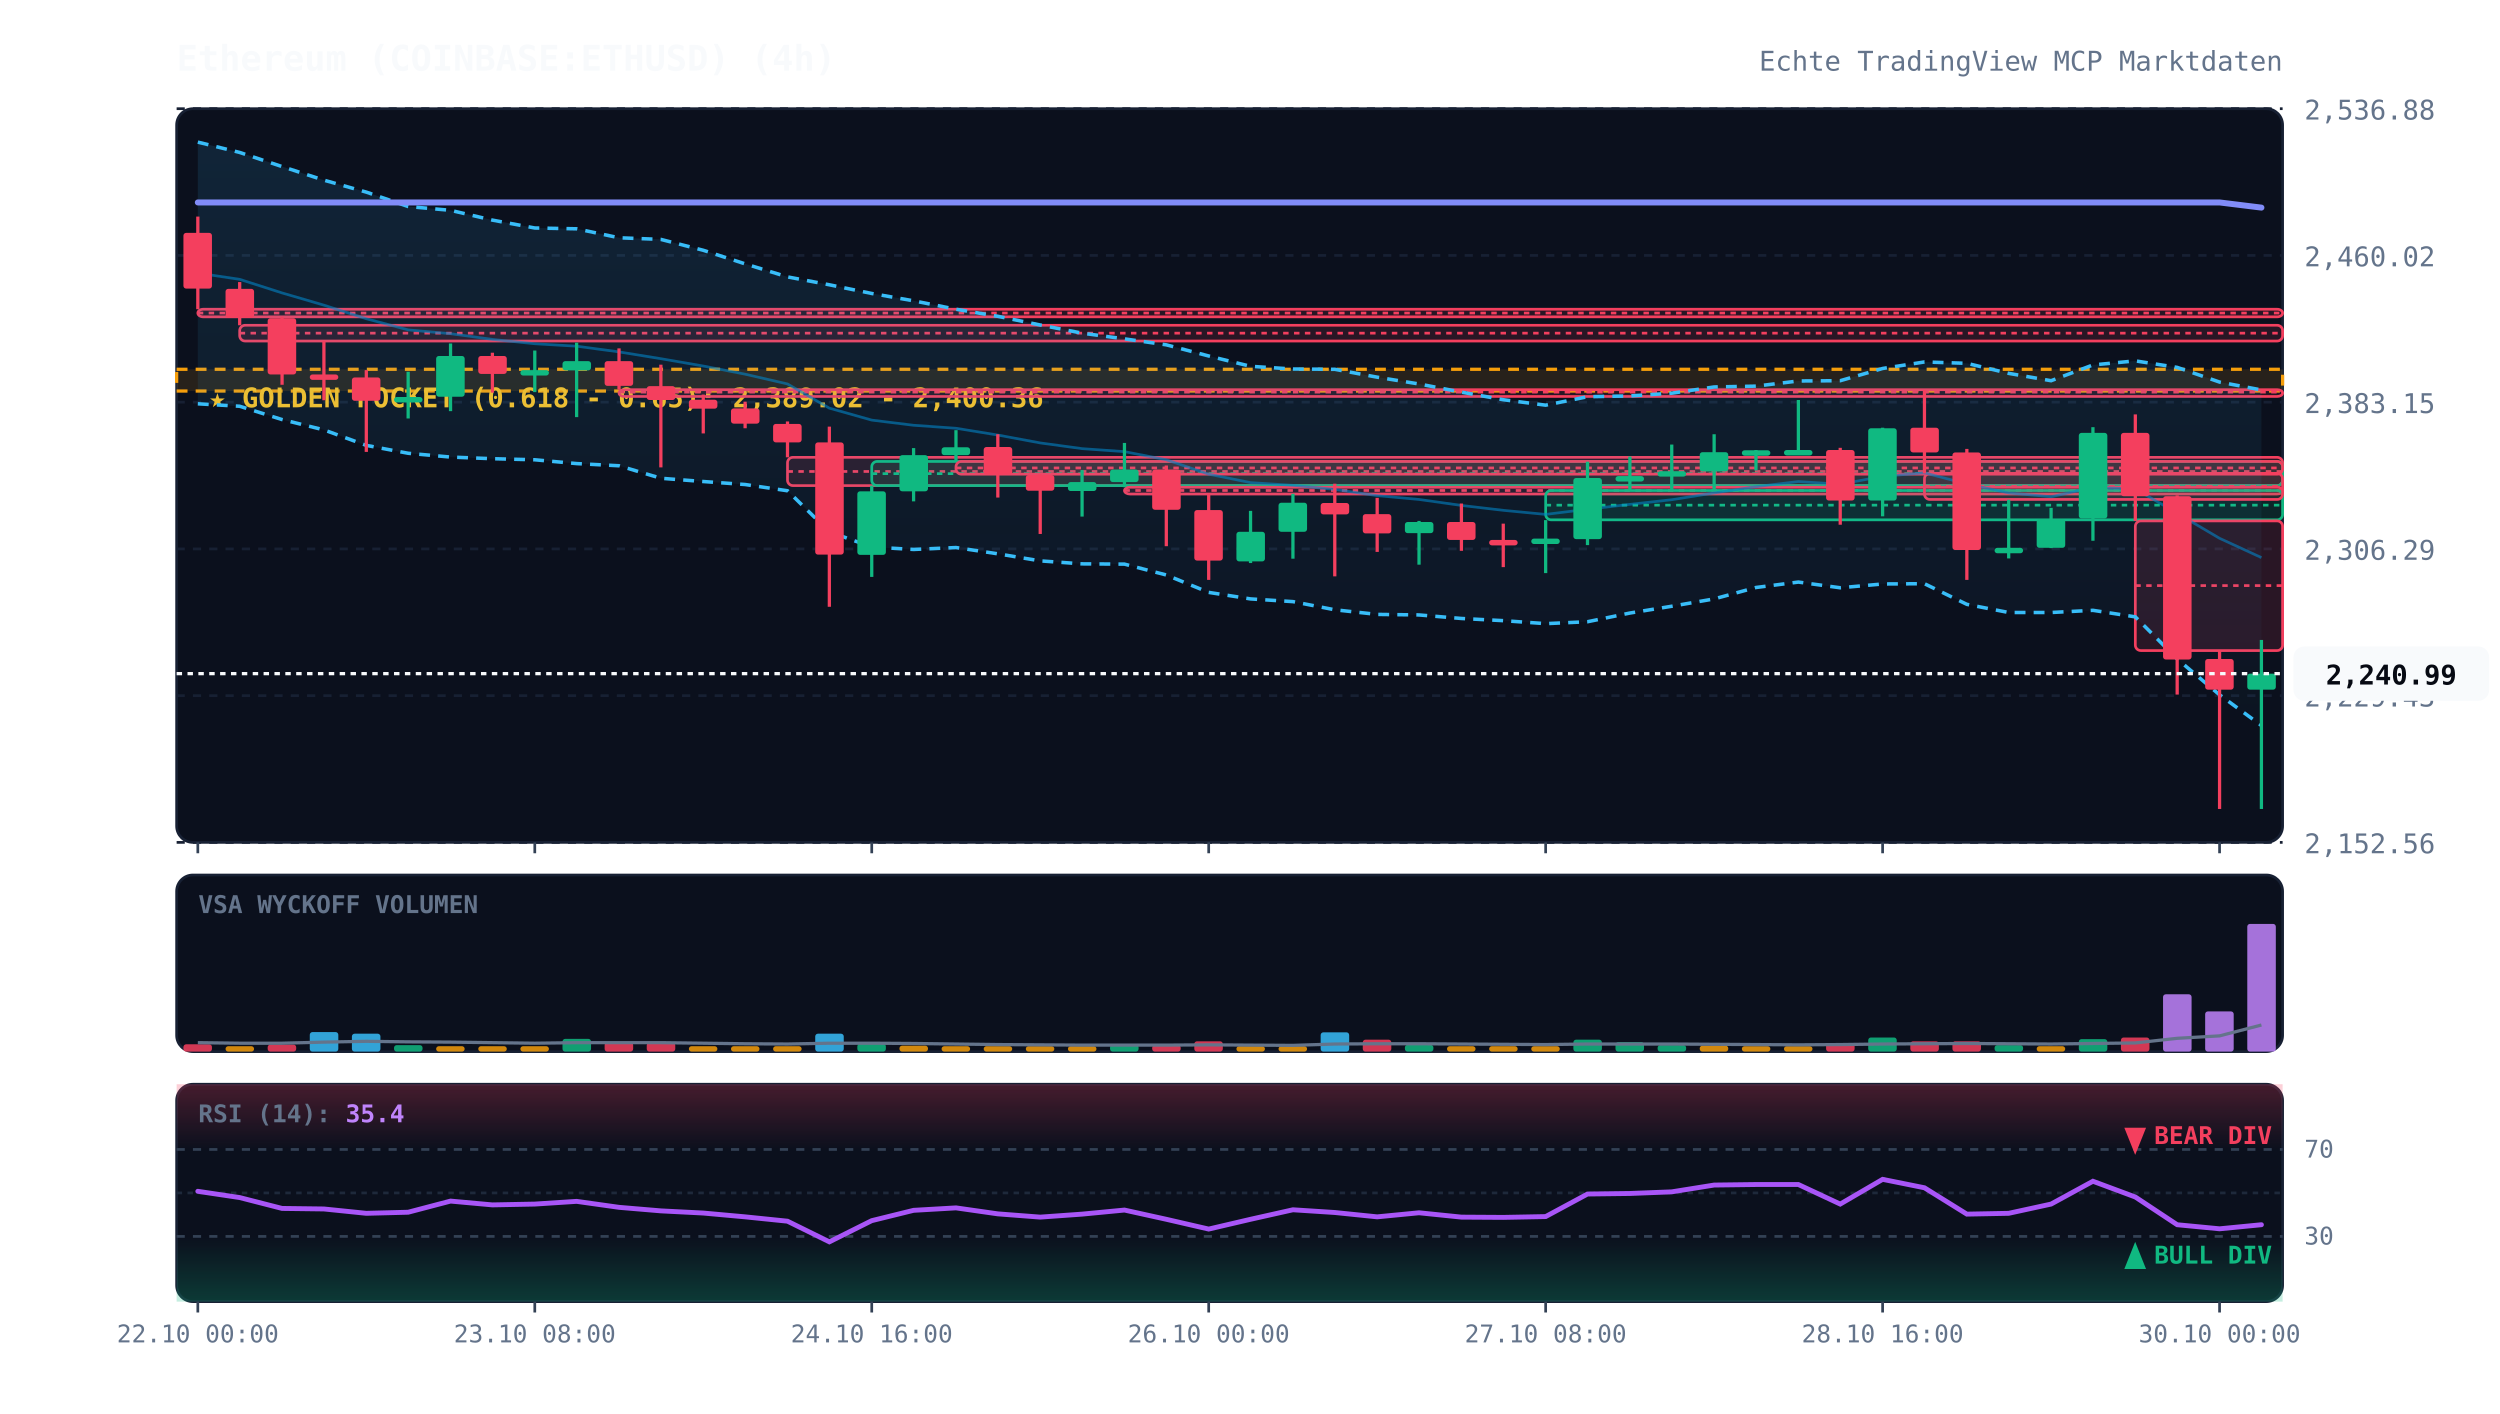
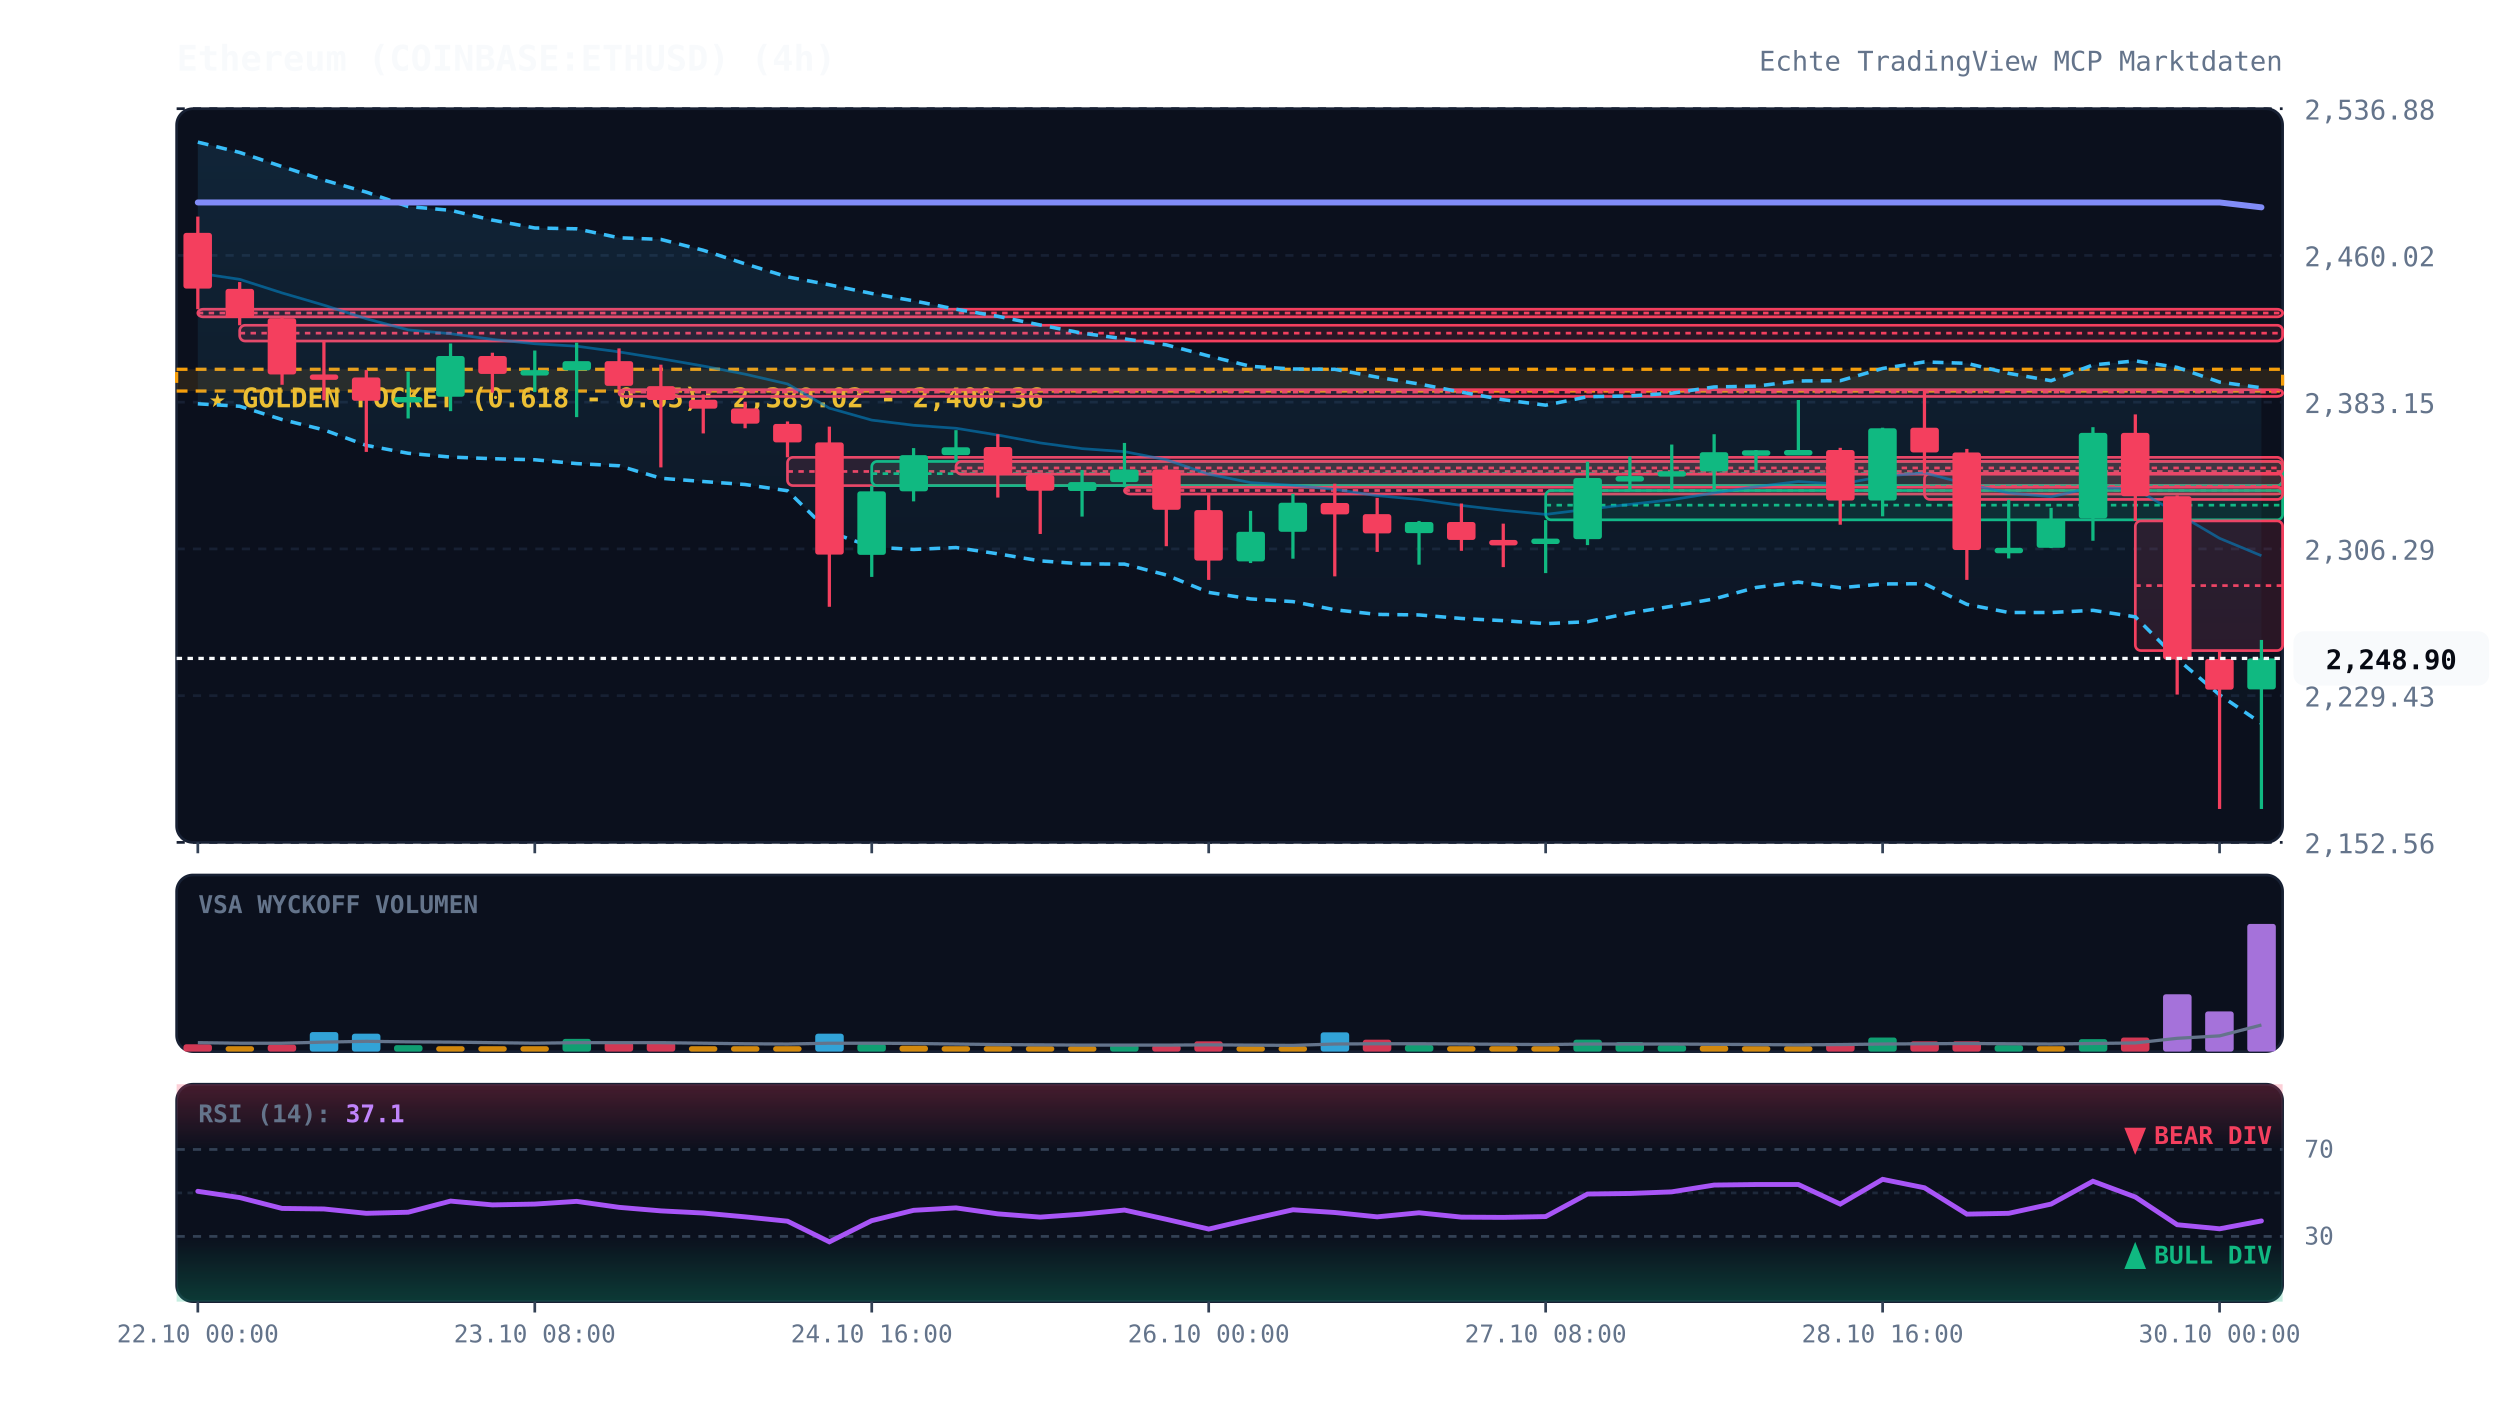
<svg xmlns="http://www.w3.org/2000/svg" viewBox="0 0 920 520" width="100%" height="100%" style="background:#070a13; font-family:'JetBrains Mono', monospace;">
  <defs>
    <linearGradient id="cloud-grad" x1="0%" y1="0%" x2="0%" y2="100%">
      <stop offset="0%" stop-color="#38bdf8" stop-opacity="0.12" />
      <stop offset="100%" stop-color="#38bdf8" stop-opacity="0.02" />
    </linearGradient>
    <linearGradient id="rsi-overbought" x1="0%" y1="0%" x2="0%" y2="100%">
      <stop offset="0%" stop-color="#f43f5e" stop-opacity="0.25" />
      <stop offset="100%" stop-color="#f43f5e" stop-opacity="0.0" />
    </linearGradient>
    <linearGradient id="rsi-oversold" x1="0%" y1="0%" x2="0%" y2="100%">
      <stop offset="0%" stop-color="#10b981" stop-opacity="0.0" />
      <stop offset="100%" stop-color="#10b981" stop-opacity="0.25" />
    </linearGradient>
  </defs>
  <rect x="65" y="40" width="775" height="270" fill="#0b101d" rx="6" stroke="#172033" stroke-width="1" />
  <rect x="65" y="322" width="775" height="65" fill="#0b101d" rx="6" stroke="#172033" stroke-width="1" />
  <rect x="65" y="399" width="775" height="80" fill="#0b101d" rx="6" stroke="#172033" stroke-width="1" />
  <line x1="65" y1="310.0" x2="840" y2="310.0" stroke="#172033" stroke-dasharray="3,3" stroke-width="1" />
  <text x="848" y="314.0" fill="#64748b" font-size="10" text-anchor="start">2,152.56</text>
  <line x1="65" y1="256.0" x2="840" y2="256.0" stroke="#172033" stroke-dasharray="3,3" stroke-width="1" />
  <text x="848" y="260.0" fill="#64748b" font-size="10" text-anchor="start">2,229.43</text>
  <line x1="65" y1="202.0" x2="840" y2="202.0" stroke="#172033" stroke-dasharray="3,3" stroke-width="1" />
  <text x="848" y="206.0" fill="#64748b" font-size="10" text-anchor="start">2,306.29</text>
  <line x1="65" y1="148.0" x2="840" y2="148.0" stroke="#172033" stroke-dasharray="3,3" stroke-width="1" />
  <text x="848" y="152.0" fill="#64748b" font-size="10" text-anchor="start">2,383.15</text>
  <line x1="65" y1="94.0" x2="840" y2="94.0" stroke="#172033" stroke-dasharray="3,3" stroke-width="1" />
  <text x="848" y="98.0" fill="#64748b" font-size="10" text-anchor="start">2,460.02</text>
  <line x1="65" y1="40.0" x2="840" y2="40.0" stroke="#172033" stroke-dasharray="3,3" stroke-width="1" />
  <text x="848" y="44.0" fill="#64748b" font-size="10" text-anchor="start">2,536.88</text>
  <rect x="65" y="135.9" width="775" height="8.0" fill="rgba(245, 158, 11, 0.12)" stroke="#f59e0b" stroke-dasharray="4,3" stroke-width="1.2" />
  <text x="77" y="149.9" fill="#fbbf24" font-size="10" font-weight="bold">★ GOLDEN POCKET (0.618 - 0.65): 2,389.02 - 2,400.36</text>
  <rect x="72.8" y="113.8" width="767.2" height="2.8" fill="rgba(244, 63, 94, 0.13)" stroke="#f43f5e" stroke-width="1" rx="2" />
  <line x1="72.8" y1="115.2" x2="840" y2="115.2" stroke="#f43f5e" stroke-dasharray="2,2" stroke-width="1" />
  <rect x="88.2" y="119.7" width="751.8" height="5.8" fill="rgba(244, 63, 94, 0.13)" stroke="#f43f5e" stroke-width="1" rx="2" />
  <line x1="88.2" y1="122.6" x2="840" y2="122.6" stroke="#f43f5e" stroke-dasharray="2,2" stroke-width="1" />
  <rect x="227.8" y="143.4" width="612.2" height="2.5" fill="rgba(244, 63, 94, 0.13)" stroke="#f43f5e" stroke-width="1" rx="2" />
  <line x1="227.8" y1="144.3" x2="840" y2="144.3" stroke="#f43f5e" stroke-dasharray="2,2" stroke-width="1" />
  <rect x="289.8" y="168.3" width="550.2" height="10.4" fill="rgba(244, 63, 94, 0.13)" stroke="#f43f5e" stroke-width="1" rx="2" />
  <line x1="289.8" y1="173.5" x2="840" y2="173.5" stroke="#f43f5e" stroke-dasharray="2,2" stroke-width="1" />
  <rect x="320.8" y="169.8" width="519.2" height="8.9" fill="rgba(16, 185, 129, 0.13)" stroke="#10b981" stroke-width="1" rx="2" />
  <line x1="320.8" y1="174.3" x2="840" y2="174.3" stroke="#10b981" stroke-dasharray="2,2" stroke-width="1" />
  <rect x="351.8" y="169.8" width="488.2" height="4.7" fill="rgba(244, 63, 94, 0.13)" stroke="#f43f5e" stroke-width="1" rx="2" />
  <line x1="351.8" y1="172.2" x2="840" y2="172.2" stroke="#f43f5e" stroke-dasharray="2,2" stroke-width="1" />
  <rect x="413.8" y="179.3" width="426.2" height="2.5" fill="rgba(244, 63, 94, 0.13)" stroke="#f43f5e" stroke-width="1" rx="2" />
  <line x1="413.8" y1="180.5" x2="840" y2="180.5" stroke="#f43f5e" stroke-dasharray="2,2" stroke-width="1" />
  <rect x="568.8" y="180.5" width="271.2" height="10.8" fill="rgba(16, 185, 129, 0.13)" stroke="#10b981" stroke-width="1" rx="2" />
  <line x1="568.8" y1="185.9" x2="840" y2="185.9" stroke="#10b981" stroke-dasharray="2,2" stroke-width="1" />
  <rect x="708.2" y="174.2" width="131.8" height="9.6" fill="rgba(244, 63, 94, 0.13)" stroke="#f43f5e" stroke-width="1" rx="2" />
  <line x1="708.2" y1="179.0" x2="840" y2="179.0" stroke="#f43f5e" stroke-dasharray="2,2" stroke-width="1" />
  <rect x="785.8" y="191.7" width="54.2" height="47.7" fill="rgba(244, 63, 94, 0.13)" stroke="#f43f5e" stroke-width="1" rx="2" />
  <line x1="785.8" y1="215.5" x2="840" y2="215.5" stroke="#f43f5e" stroke-dasharray="2,2" stroke-width="1" />
-   <polygon points="72.8,52.3 88.2,56.1 103.8,61.3 119.2,66.3 134.8,70.7 150.2,76.0 165.8,77.4 181.2,81.0 196.8,83.9 212.2,84.2 227.8,87.5 243.2,88.1 258.8,92.1 274.2,97.1 289.8,101.9 305.2,104.8 320.8,108.0 336.2,110.7 351.8,113.8 367.2,116.4 382.8,119.6 398.2,122.6 413.8,124.7 429.2,126.9 444.8,131.0 460.2,134.8 475.8,135.8 491.2,135.9 506.8,138.8 522.2,141.3 537.8,144.3 553.2,147.1 568.8,149.1 584.2,146.0 599.8,145.7 615.2,144.7 630.8,142.4 646.2,142.1 661.8,140.2 677.2,140.1 692.8,135.6 708.2,133.2 723.8,133.7 739.2,137.4 754.8,140.1 770.2,134.3 785.8,132.8 801.2,135.2 816.8,140.6 832.2,143.5 832.2,267.0 816.8,255.7 801.2,242.5 785.8,227.0 770.2,224.6 754.8,225.4 739.2,225.4 723.8,222.4 708.2,214.8 692.8,214.9 677.2,216.3 661.8,214.2 646.2,216.2 630.8,220.4 615.2,223.1 599.8,225.6 584.2,228.8 568.8,229.5 553.2,228.4 537.8,227.6 522.2,226.3 506.8,226.1 491.2,224.4 475.8,221.4 460.2,220.4 444.8,218.0 429.2,211.6 413.8,207.6 398.2,207.5 382.8,206.4 367.2,203.8 351.8,201.5 336.2,202.2 320.8,201.3 305.2,195.7 289.8,180.6 274.2,178.3 258.8,177.2 243.2,176.0 227.8,171.4 212.2,170.6 196.8,169.2 181.2,168.8 165.8,168.2 150.2,166.8 134.8,163.9 119.2,158.2 103.8,154.4 88.2,149.5 72.8,148.6" fill="url(#cloud-grad)" />
-   <polyline points="72.8,52.3 88.2,56.1 103.8,61.3 119.2,66.3 134.8,70.7 150.2,76.0 165.8,77.4 181.2,81.0 196.8,83.9 212.2,84.2 227.8,87.5 243.2,88.1 258.8,92.1 274.2,97.1 289.8,101.9 305.2,104.8 320.8,108.0 336.2,110.7 351.8,113.8 367.2,116.4 382.8,119.6 398.2,122.6 413.8,124.7 429.2,126.9 444.8,131.0 460.2,134.8 475.8,135.8 491.2,135.9 506.8,138.8 522.2,141.3 537.8,144.3 553.2,147.1 568.8,149.1 584.2,146.0 599.8,145.7 615.2,144.7 630.8,142.4 646.2,142.1 661.8,140.2 677.2,140.1 692.8,135.6 708.2,133.2 723.8,133.7 739.2,137.4 754.8,140.1 770.2,134.3 785.8,132.8 801.2,135.2 816.8,140.6 832.2,143.5" fill="none" stroke="#38bdf8" stroke-width="1.3" stroke-dasharray="4,3" />
-   <polyline points="72.8,148.6 88.2,149.5 103.8,154.4 119.2,158.2 134.8,163.9 150.2,166.8 165.8,168.2 181.2,168.8 196.8,169.2 212.2,170.6 227.8,171.4 243.2,176.0 258.8,177.2 274.2,178.3 289.8,180.6 305.2,195.7 320.8,201.3 336.2,202.2 351.8,201.5 367.2,203.8 382.8,206.4 398.2,207.5 413.8,207.6 429.2,211.6 444.8,218.0 460.2,220.4 475.8,221.4 491.2,224.4 506.8,226.1 522.2,226.3 537.8,227.6 553.2,228.4 568.8,229.5 584.2,228.8 599.8,225.6 615.2,223.1 630.8,220.4 646.2,216.2 661.8,214.2 677.2,216.3 692.8,214.9 708.2,214.8 723.8,222.4 739.2,225.4 754.8,225.4 770.2,224.6 785.8,227.0 801.2,242.5 816.8,255.7 832.2,267.0" fill="none" stroke="#38bdf8" stroke-width="1.3" stroke-dasharray="4,3" />
-   <polyline points="72.8,100.5 88.2,102.8 103.8,107.8 119.2,112.3 134.8,117.3 150.2,121.4 165.8,122.8 181.2,124.9 196.8,126.5 212.2,127.4 227.8,129.5 243.2,132.0 258.8,134.7 274.2,137.7 289.8,141.3 305.2,150.2 320.8,154.6 336.2,156.5 351.8,157.6 367.2,160.1 382.8,163.0 398.2,165.1 413.8,166.2 429.2,169.2 444.8,174.5 460.2,177.6 475.8,178.6 491.2,180.1 506.8,182.4 522.2,183.8 537.8,186.0 553.2,187.8 568.8,189.3 584.2,187.4 599.8,185.6 615.2,183.9 630.8,181.4 646.2,179.1 661.8,177.2 677.2,178.2 692.8,175.3 708.2,174.0 723.8,178.1 739.2,181.4 754.8,182.8 770.2,179.4 785.8,179.9 801.2,188.9 816.8,198.1 832.2,205.2" fill="none" stroke="#0284c7" stroke-width="1.0" stroke-opacity="0.6" />
-   <polyline points="72.8,74.5 88.2,74.5 103.8,74.5 119.2,74.5 134.8,74.5 150.2,74.5 165.8,74.5 181.2,74.5 196.8,74.5 212.2,74.5 227.8,74.5 243.2,74.5 258.8,74.5 274.2,74.5 289.8,74.5 305.2,74.5 320.8,74.5 336.2,74.5 351.8,74.5 367.2,74.5 382.8,74.5 398.2,74.5 413.8,74.5 429.2,74.5 444.8,74.5 460.2,74.5 475.8,74.5 491.2,74.5 506.8,74.5 522.2,74.5 537.8,74.5 553.2,74.5 568.8,74.5 584.2,74.5 599.8,74.5 615.2,74.5 630.8,74.5 646.2,74.5 661.8,74.5 677.2,74.5 692.8,74.5 708.2,74.5 723.8,74.5 739.2,74.5 754.8,74.5 770.2,74.5 785.8,74.5 801.2,74.5 816.8,74.5 832.2,76.4" fill="none" stroke="#818cf8" stroke-width="2.2" stroke-linecap="round" />
+   <polygon points="72.8,52.3 88.2,56.1 103.8,61.3 119.2,66.3 134.8,70.7 150.2,76.0 165.8,77.4 181.2,81.0 196.8,83.9 212.2,84.2 227.8,87.5 243.2,88.1 258.8,92.1 274.2,97.1 289.8,101.9 305.2,104.8 320.8,108.0 336.2,110.7 351.8,113.8 367.2,116.4 382.8,119.6 398.2,122.6 413.8,124.7 429.2,126.9 444.8,131.0 460.2,134.8 475.8,135.8 491.2,135.9 506.8,138.8 522.2,141.3 537.8,144.3 553.2,147.1 568.8,149.1 584.2,146.0 599.8,145.7 615.2,144.7 630.8,142.4 646.2,142.1 661.8,140.2 677.2,140.1 692.8,135.6 708.2,133.2 723.8,133.7 739.2,137.4 754.8,140.1 770.2,134.3 785.8,132.8 801.2,135.2 816.8,140.6 832.2,142.7 832.2,266.2 816.8,255.7 801.2,242.5 785.8,227.0 770.2,224.6 754.8,225.4 739.2,225.4 723.8,222.4 708.2,214.8 692.8,214.9 677.2,216.3 661.8,214.2 646.2,216.2 630.8,220.4 615.2,223.1 599.8,225.6 584.2,228.8 568.8,229.5 553.2,228.4 537.8,227.6 522.2,226.3 506.8,226.1 491.2,224.4 475.8,221.4 460.2,220.4 444.8,218.0 429.2,211.6 413.8,207.6 398.2,207.5 382.8,206.4 367.2,203.8 351.8,201.5 336.2,202.2 320.8,201.3 305.2,195.7 289.8,180.6 274.2,178.3 258.8,177.2 243.2,176.0 227.8,171.4 212.2,170.6 196.8,169.2 181.2,168.8 165.8,168.2 150.2,166.8 134.8,163.9 119.2,158.2 103.8,154.4 88.2,149.5 72.8,148.6" fill="url(#cloud-grad)" />
+   <polyline points="72.8,52.3 88.2,56.1 103.8,61.3 119.2,66.3 134.8,70.7 150.2,76.0 165.8,77.4 181.2,81.0 196.8,83.9 212.2,84.2 227.8,87.5 243.2,88.1 258.8,92.1 274.2,97.1 289.8,101.9 305.2,104.8 320.8,108.0 336.2,110.7 351.8,113.8 367.2,116.4 382.8,119.6 398.2,122.6 413.8,124.7 429.2,126.9 444.8,131.0 460.2,134.8 475.8,135.8 491.2,135.9 506.8,138.8 522.2,141.3 537.8,144.3 553.2,147.1 568.8,149.1 584.2,146.0 599.8,145.7 615.2,144.7 630.8,142.4 646.2,142.1 661.8,140.2 677.2,140.1 692.8,135.6 708.2,133.2 723.8,133.7 739.2,137.4 754.8,140.1 770.2,134.3 785.8,132.8 801.2,135.2 816.8,140.6 832.2,142.7" fill="none" stroke="#38bdf8" stroke-width="1.3" stroke-dasharray="4,3" />
+   <polyline points="72.8,148.6 88.2,149.5 103.8,154.4 119.2,158.2 134.8,163.9 150.2,166.8 165.8,168.2 181.2,168.8 196.8,169.2 212.2,170.6 227.8,171.4 243.2,176.0 258.8,177.2 274.2,178.3 289.8,180.6 305.2,195.7 320.8,201.3 336.2,202.2 351.8,201.5 367.2,203.8 382.8,206.4 398.2,207.5 413.8,207.6 429.2,211.6 444.8,218.0 460.2,220.4 475.8,221.4 491.2,224.4 506.8,226.1 522.2,226.3 537.8,227.6 553.2,228.4 568.8,229.5 584.2,228.8 599.8,225.6 615.2,223.1 630.8,220.4 646.2,216.2 661.8,214.2 677.2,216.3 692.8,214.9 708.2,214.8 723.8,222.4 739.2,225.4 754.8,225.4 770.2,224.6 785.8,227.0 801.2,242.5 816.8,255.7 832.2,266.2" fill="none" stroke="#38bdf8" stroke-width="1.3" stroke-dasharray="4,3" />
+   <polyline points="72.8,100.5 88.2,102.8 103.8,107.8 119.2,112.3 134.8,117.3 150.2,121.4 165.8,122.8 181.2,124.9 196.8,126.5 212.2,127.4 227.8,129.5 243.2,132.0 258.8,134.7 274.2,137.7 289.8,141.3 305.2,150.2 320.8,154.6 336.2,156.5 351.8,157.6 367.2,160.1 382.8,163.0 398.2,165.1 413.8,166.2 429.2,169.2 444.8,174.5 460.2,177.6 475.8,178.6 491.2,180.1 506.8,182.4 522.2,183.8 537.8,186.0 553.2,187.8 568.8,189.3 584.2,187.4 599.8,185.6 615.2,183.9 630.8,181.4 646.2,179.1 661.8,177.2 677.2,178.2 692.8,175.3 708.2,174.0 723.8,178.1 739.2,181.4 754.8,182.8 770.2,179.4 785.8,179.9 801.2,188.9 816.8,198.1 832.2,204.5" fill="none" stroke="#0284c7" stroke-width="1.0" stroke-opacity="0.6" />
+   <polyline points="72.8,74.5 88.2,74.5 103.8,74.5 119.2,74.5 134.8,74.5 150.2,74.5 165.8,74.5 181.2,74.5 196.8,74.5 212.2,74.5 227.8,74.5 243.2,74.5 258.8,74.5 274.2,74.5 289.8,74.5 305.2,74.5 320.8,74.5 336.2,74.5 351.8,74.5 367.2,74.5 382.8,74.5 398.2,74.5 413.8,74.5 429.2,74.5 444.8,74.5 460.2,74.5 475.8,74.5 491.2,74.5 506.8,74.5 522.2,74.5 537.8,74.5 553.2,74.5 568.8,74.5 584.2,74.5 599.8,74.5 615.2,74.5 630.8,74.5 646.2,74.5 661.8,74.5 677.2,74.5 692.8,74.5 708.2,74.5 723.8,74.5 739.2,74.5 754.8,74.5 770.2,74.5 785.8,74.5 801.2,74.5 816.8,74.5 832.2,76.3" fill="none" stroke="#818cf8" stroke-width="2.2" stroke-linecap="round" />
  <line x1="72.8" y1="79.7" x2="72.8" y2="113.8" stroke="#f43f5e" stroke-width="1.2" />
  <rect x="67.5" y="85.7" width="10.5" height="20.5" fill="#f43f5e" rx="1" />
  <line x1="88.2" y1="103.8" x2="88.2" y2="119.7" stroke="#f43f5e" stroke-width="1.2" />
  <rect x="83.0" y="106.3" width="10.5" height="10.7" fill="#f43f5e" rx="1" />
  <line x1="103.8" y1="116.6" x2="103.8" y2="141.6" stroke="#f43f5e" stroke-width="1.2" />
  <rect x="98.5" y="117.1" width="10.5" height="20.7" fill="#f43f5e" rx="1" />
  <line x1="119.2" y1="125.5" x2="119.2" y2="147.3" stroke="#f43f5e" stroke-width="1.2" />
  <rect x="114.0" y="137.8" width="10.5" height="2.0" fill="#f43f5e" rx="1" />
  <line x1="134.8" y1="136.2" x2="134.8" y2="166.3" stroke="#f43f5e" stroke-width="1.2" />
  <rect x="129.5" y="138.9" width="10.5" height="8.6" fill="#f43f5e" rx="1" />
  <line x1="150.2" y1="136.8" x2="150.2" y2="154.0" stroke="#10b981" stroke-width="1.2" />
  <rect x="145.0" y="146.1" width="10.5" height="2.0" fill="#10b981" rx="1" />
  <line x1="165.8" y1="126.4" x2="165.8" y2="151.3" stroke="#10b981" stroke-width="1.2" />
  <rect x="160.5" y="131.0" width="10.5" height="15.0" fill="#10b981" rx="1" />
  <line x1="181.2" y1="129.8" x2="181.2" y2="144.5" stroke="#f43f5e" stroke-width="1.2" />
  <rect x="176.0" y="131.0" width="10.5" height="6.6" fill="#f43f5e" rx="1" />
  <line x1="196.8" y1="129.0" x2="196.8" y2="144.3" stroke="#10b981" stroke-width="1.2" />
  <rect x="191.5" y="136.2" width="10.5" height="2.0" fill="#10b981" rx="1" />
  <line x1="212.2" y1="126.1" x2="212.2" y2="153.5" stroke="#10b981" stroke-width="1.2" />
  <rect x="207.0" y="132.9" width="10.5" height="3.4" fill="#10b981" rx="1" />
  <line x1="227.8" y1="128.2" x2="227.8" y2="143.4" stroke="#f43f5e" stroke-width="1.2" />
  <rect x="222.5" y="132.9" width="10.5" height="9.1" fill="#f43f5e" rx="1" />
  <line x1="243.2" y1="134.2" x2="243.2" y2="172.0" stroke="#f43f5e" stroke-width="1.2" />
  <rect x="238.0" y="142.1" width="10.5" height="5.1" fill="#f43f5e" rx="1" />
  <line x1="258.8" y1="145.2" x2="258.8" y2="159.5" stroke="#f43f5e" stroke-width="1.2" />
  <rect x="253.5" y="147.1" width="10.5" height="3.3" fill="#f43f5e" rx="1" />
  <line x1="274.2" y1="147.8" x2="274.2" y2="157.6" stroke="#f43f5e" stroke-width="1.2" />
  <rect x="269.0" y="150.3" width="10.5" height="5.6" fill="#f43f5e" rx="1" />
  <line x1="289.8" y1="155.1" x2="289.8" y2="168.3" stroke="#f43f5e" stroke-width="1.2" />
  <rect x="284.5" y="156.0" width="10.5" height="6.8" fill="#f43f5e" rx="1" />
  <line x1="305.2" y1="157.0" x2="305.2" y2="223.3" stroke="#f43f5e" stroke-width="1.2" />
  <rect x="300.0" y="162.8" width="10.5" height="41.3" fill="#f43f5e" rx="1" />
  <line x1="320.8" y1="178.7" x2="320.8" y2="212.3" stroke="#10b981" stroke-width="1.2" />
  <rect x="315.5" y="180.8" width="10.5" height="23.4" fill="#10b981" rx="1" />
  <line x1="336.2" y1="164.9" x2="336.2" y2="184.5" stroke="#10b981" stroke-width="1.2" />
  <rect x="331.0" y="167.5" width="10.5" height="13.3" fill="#10b981" rx="1" />
  <line x1="351.8" y1="158.3" x2="351.8" y2="169.8" stroke="#10b981" stroke-width="1.2" />
  <rect x="346.5" y="164.6" width="10.5" height="2.9" fill="#10b981" rx="1" />
  <line x1="367.2" y1="159.8" x2="367.2" y2="183.1" stroke="#f43f5e" stroke-width="1.2" />
  <rect x="362.0" y="164.5" width="10.5" height="10.2" fill="#f43f5e" rx="1" />
  <line x1="382.8" y1="174.5" x2="382.8" y2="196.5" stroke="#f43f5e" stroke-width="1.2" />
  <rect x="377.5" y="174.8" width="10.5" height="5.8" fill="#f43f5e" rx="1" />
  <line x1="398.2" y1="173.0" x2="398.2" y2="190.1" stroke="#10b981" stroke-width="1.2" />
  <rect x="393.0" y="177.4" width="10.5" height="3.3" fill="#10b981" rx="1" />
  <line x1="413.8" y1="163.0" x2="413.8" y2="179.3" stroke="#10b981" stroke-width="1.2" />
  <rect x="408.5" y="172.8" width="10.5" height="4.6" fill="#10b981" rx="1" />
  <line x1="429.2" y1="171.3" x2="429.2" y2="201.0" stroke="#f43f5e" stroke-width="1.2" />
  <rect x="424.0" y="172.8" width="10.5" height="14.8" fill="#f43f5e" rx="1" />
  <line x1="444.8" y1="181.6" x2="444.8" y2="213.4" stroke="#f43f5e" stroke-width="1.2" />
  <rect x="439.5" y="187.7" width="10.5" height="18.6" fill="#f43f5e" rx="1" />
  <line x1="460.2" y1="188.0" x2="460.2" y2="207.2" stroke="#10b981" stroke-width="1.2" />
  <rect x="455.0" y="195.7" width="10.5" height="10.9" fill="#10b981" rx="1" />
  <line x1="475.8" y1="181.7" x2="475.8" y2="205.6" stroke="#10b981" stroke-width="1.2" />
  <rect x="470.5" y="185.0" width="10.5" height="10.7" fill="#10b981" rx="1" />
  <line x1="491.2" y1="178.0" x2="491.2" y2="212.1" stroke="#f43f5e" stroke-width="1.2" />
  <rect x="486.0" y="185.1" width="10.5" height="4.2" fill="#f43f5e" rx="1" />
  <line x1="506.8" y1="183.2" x2="506.8" y2="203.1" stroke="#f43f5e" stroke-width="1.2" />
  <rect x="501.5" y="189.2" width="10.5" height="7.1" fill="#f43f5e" rx="1" />
  <line x1="522.2" y1="191.7" x2="522.2" y2="207.8" stroke="#10b981" stroke-width="1.2" />
  <rect x="517.0" y="192.1" width="10.5" height="4.1" fill="#10b981" rx="1" />
  <line x1="537.8" y1="185.3" x2="537.8" y2="202.7" stroke="#f43f5e" stroke-width="1.2" />
  <rect x="532.5" y="192.1" width="10.5" height="6.6" fill="#f43f5e" rx="1" />
  <line x1="553.2" y1="192.7" x2="553.2" y2="208.7" stroke="#f43f5e" stroke-width="1.2" />
  <rect x="548.0" y="198.7" width="10.5" height="2.0" fill="#f43f5e" rx="1" />
  <line x1="568.8" y1="191.4" x2="568.8" y2="210.9" stroke="#10b981" stroke-width="1.2" />
  <rect x="563.5" y="198.2" width="10.5" height="2.0" fill="#10b981" rx="1" />
  <line x1="584.2" y1="169.9" x2="584.2" y2="200.6" stroke="#10b981" stroke-width="1.2" />
  <rect x="579.0" y="175.9" width="10.5" height="22.5" fill="#10b981" rx="1" />
  <line x1="599.8" y1="168.0" x2="599.8" y2="180.5" stroke="#10b981" stroke-width="1.2" />
  <rect x="594.5" y="175.2" width="10.5" height="2.0" fill="#10b981" rx="1" />
  <line x1="615.2" y1="163.6" x2="615.2" y2="180.6" stroke="#10b981" stroke-width="1.2" />
  <rect x="610.0" y="173.4" width="10.5" height="2.0" fill="#10b981" rx="1" />
  <line x1="630.8" y1="159.8" x2="630.8" y2="180.1" stroke="#10b981" stroke-width="1.2" />
  <rect x="625.5" y="166.4" width="10.5" height="7.1" fill="#10b981" rx="1" />
  <line x1="646.2" y1="165.6" x2="646.2" y2="173.1" stroke="#10b981" stroke-width="1.2" />
  <rect x="641.0" y="165.7" width="10.5" height="2.0" fill="#10b981" rx="1" />
  <line x1="661.8" y1="147.2" x2="661.8" y2="167.3" stroke="#10b981" stroke-width="1.2" />
  <rect x="656.5" y="165.6" width="10.5" height="2.0" fill="#10b981" rx="1" />
  <line x1="677.2" y1="164.8" x2="677.2" y2="193.1" stroke="#f43f5e" stroke-width="1.2" />
  <rect x="672.0" y="165.6" width="10.5" height="18.6" fill="#f43f5e" rx="1" />
  <line x1="692.8" y1="157.4" x2="692.8" y2="190.0" stroke="#10b981" stroke-width="1.2" />
  <rect x="687.5" y="157.6" width="10.5" height="26.6" fill="#10b981" rx="1" />
  <line x1="708.2" y1="143.5" x2="708.2" y2="174.2" stroke="#f43f5e" stroke-width="1.2" />
  <rect x="703.0" y="157.4" width="10.5" height="9.1" fill="#f43f5e" rx="1" />
  <line x1="723.8" y1="165.2" x2="723.8" y2="213.4" stroke="#f43f5e" stroke-width="1.2" />
  <rect x="718.5" y="166.5" width="10.5" height="35.9" fill="#f43f5e" rx="1" />
  <line x1="739.2" y1="183.9" x2="739.2" y2="205.5" stroke="#10b981" stroke-width="1.2" />
  <rect x="734.0" y="201.6" width="10.5" height="2.0" fill="#10b981" rx="1" />
  <line x1="754.8" y1="186.9" x2="754.8" y2="201.7" stroke="#10b981" stroke-width="1.2" />
  <rect x="749.5" y="191.0" width="10.5" height="10.6" fill="#10b981" rx="1" />
  <line x1="770.2" y1="157.2" x2="770.2" y2="199.0" stroke="#10b981" stroke-width="1.2" />
  <rect x="765.0" y="159.3" width="10.5" height="31.5" fill="#10b981" rx="1" />
  <line x1="785.8" y1="152.5" x2="785.8" y2="191.7" stroke="#f43f5e" stroke-width="1.2" />
  <rect x="780.5" y="159.3" width="10.5" height="23.3" fill="#f43f5e" rx="1" />
  <line x1="801.2" y1="182.3" x2="801.2" y2="255.6" stroke="#f43f5e" stroke-width="1.2" />
  <rect x="796.0" y="182.6" width="10.5" height="60.1" fill="#f43f5e" rx="1" />
  <line x1="816.8" y1="239.3" x2="816.8" y2="297.7" stroke="#f43f5e" stroke-width="1.2" />
  <rect x="811.5" y="242.5" width="10.5" height="11.3" fill="#f43f5e" rx="1" />
  <line x1="832.2" y1="235.5" x2="832.2" y2="297.7" stroke="#10b981" stroke-width="1.2" />
-   <rect x="827.0" y="247.9" width="10.5" height="5.9" fill="#10b981" rx="1" />
-   <line x1="65" y1="247.9" x2="840" y2="247.9" stroke="#f8fafc" stroke-width="1.2" stroke-dasharray="2,2" />
-   <rect x="844" y="237.9" width="72" height="20" fill="#f8fafc" rx="4" />
-   <text x="880" y="251.9" fill="#070a13" font-size="10" font-weight="bold" text-anchor="middle">2,240.99</text>
+   <rect x="827.0" y="242.3" width="10.5" height="11.4" fill="#10b981" rx="1" />
+   <line x1="65" y1="242.3" x2="840" y2="242.3" stroke="#f8fafc" stroke-width="1.2" stroke-dasharray="2,2" />
+   <rect x="844" y="232.3" width="72" height="20" fill="#f8fafc" rx="4" />
+   <text x="880" y="246.3" fill="#070a13" font-size="10" font-weight="bold" text-anchor="middle">2,248.90</text>
  <text x="73" y="336" fill="#64748b" font-size="9" font-weight="bold">VSA WYCKOFF VOLUMEN</text>
  <rect x="67.5" y="384.3" width="10.5" height="2.7" fill="#f43f5e" opacity="0.85" rx="1" />
  <rect x="83.0" y="385.0" width="10.5" height="2.0" fill="#f59e0b" opacity="0.85" rx="1" />
  <rect x="98.5" y="384.4" width="10.5" height="2.6" fill="#f43f5e" opacity="0.85" rx="1" />
  <rect x="114.0" y="379.8" width="10.5" height="7.2" fill="#38bdf8" opacity="0.85" rx="1" />
  <rect x="129.5" y="380.4" width="10.5" height="6.6" fill="#38bdf8" opacity="0.85" rx="1" />
  <rect x="145.0" y="384.6" width="10.5" height="2.4" fill="#10b981" opacity="0.85" rx="1" />
  <rect x="160.5" y="385.0" width="10.5" height="2.0" fill="#f59e0b" opacity="0.85" rx="1" />
  <rect x="176.0" y="385.0" width="10.5" height="2.0" fill="#f59e0b" opacity="0.85" rx="1" />
  <rect x="191.5" y="385.0" width="10.5" height="2.0" fill="#f59e0b" opacity="0.85" rx="1" />
  <rect x="207.0" y="382.3" width="10.5" height="4.7" fill="#10b981" opacity="0.85" rx="1" />
  <rect x="222.5" y="383.6" width="10.5" height="3.4" fill="#f43f5e" opacity="0.85" rx="1" />
  <rect x="238.0" y="383.7" width="10.5" height="3.3" fill="#f43f5e" opacity="0.85" rx="1" />
  <rect x="253.5" y="385.0" width="10.5" height="2.0" fill="#f59e0b" opacity="0.85" rx="1" />
  <rect x="269.0" y="385.0" width="10.5" height="2.0" fill="#f59e0b" opacity="0.85" rx="1" />
  <rect x="284.5" y="385.0" width="10.5" height="2.0" fill="#f59e0b" opacity="0.85" rx="1" />
  <rect x="300.0" y="380.4" width="10.5" height="6.6" fill="#38bdf8" opacity="0.85" rx="1" />
  <rect x="315.5" y="384.1" width="10.5" height="2.9" fill="#10b981" opacity="0.85" rx="1" />
  <rect x="331.0" y="384.8" width="10.5" height="2.2" fill="#f59e0b" opacity="0.85" rx="1" />
  <rect x="346.5" y="385.0" width="10.5" height="2.0" fill="#f59e0b" opacity="0.85" rx="1" />
  <rect x="362.0" y="385.0" width="10.5" height="2.0" fill="#f59e0b" opacity="0.85" rx="1" />
  <rect x="377.5" y="385.0" width="10.5" height="2.0" fill="#f59e0b" opacity="0.85" rx="1" />
  <rect x="393.0" y="385.0" width="10.5" height="2.0" fill="#f59e0b" opacity="0.85" rx="1" />
  <rect x="408.5" y="384.4" width="10.5" height="2.6" fill="#10b981" opacity="0.85" rx="1" />
  <rect x="424.0" y="384.6" width="10.5" height="2.4" fill="#f43f5e" opacity="0.85" rx="1" />
  <rect x="439.5" y="383.2" width="10.5" height="3.8" fill="#f43f5e" opacity="0.85" rx="1" />
  <rect x="455.0" y="385.0" width="10.5" height="2.0" fill="#f59e0b" opacity="0.85" rx="1" />
  <rect x="470.5" y="385.0" width="10.5" height="2.0" fill="#f59e0b" opacity="0.85" rx="1" />
  <rect x="486.0" y="379.9" width="10.5" height="7.1" fill="#38bdf8" opacity="0.85" rx="1" />
  <rect x="501.5" y="382.6" width="10.5" height="4.4" fill="#f43f5e" opacity="0.85" rx="1" />
  <rect x="517.0" y="384.5" width="10.5" height="2.5" fill="#10b981" opacity="0.85" rx="1" />
  <rect x="532.5" y="385.0" width="10.5" height="2.0" fill="#f59e0b" opacity="0.85" rx="1" />
  <rect x="548.0" y="385.0" width="10.5" height="2.0" fill="#f59e0b" opacity="0.85" rx="1" />
  <rect x="563.5" y="385.0" width="10.5" height="2.0" fill="#f59e0b" opacity="0.85" rx="1" />
  <rect x="579.0" y="382.6" width="10.5" height="4.4" fill="#10b981" opacity="0.85" rx="1" />
  <rect x="594.5" y="383.5" width="10.5" height="3.5" fill="#10b981" opacity="0.85" rx="1" />
  <rect x="610.0" y="384.6" width="10.5" height="2.4" fill="#10b981" opacity="0.85" rx="1" />
  <rect x="625.5" y="384.8" width="10.5" height="2.2" fill="#f59e0b" opacity="0.85" rx="1" />
  <rect x="641.0" y="385.0" width="10.5" height="2.0" fill="#f59e0b" opacity="0.85" rx="1" />
  <rect x="656.5" y="385.0" width="10.5" height="2.0" fill="#f59e0b" opacity="0.85" rx="1" />
  <rect x="672.0" y="383.9" width="10.5" height="3.1" fill="#f43f5e" opacity="0.85" rx="1" />
  <rect x="687.5" y="381.8" width="10.5" height="5.2" fill="#10b981" opacity="0.85" rx="1" />
  <rect x="703.0" y="383.2" width="10.5" height="3.8" fill="#f43f5e" opacity="0.85" rx="1" />
  <rect x="718.5" y="383.2" width="10.5" height="3.8" fill="#f43f5e" opacity="0.85" rx="1" />
  <rect x="734.0" y="384.6" width="10.5" height="2.4" fill="#10b981" opacity="0.85" rx="1" />
  <rect x="749.5" y="385.0" width="10.5" height="2.0" fill="#f59e0b" opacity="0.85" rx="1" />
  <rect x="765.0" y="382.4" width="10.5" height="4.6" fill="#10b981" opacity="0.85" rx="1" />
  <rect x="780.5" y="381.8" width="10.5" height="5.2" fill="#f43f5e" opacity="0.85" rx="1" />
  <rect x="796.0" y="365.9" width="10.5" height="21.1" fill="#c084fc" opacity="0.85" rx="1" />
  <rect x="811.5" y="372.2" width="10.5" height="14.8" fill="#c084fc" opacity="0.85" rx="1" />
  <rect x="827.0" y="340.0" width="10.5" height="47.0" fill="#c084fc" opacity="0.85" rx="1" />
  <polyline points="72.8,383.7 88.2,383.9 103.8,383.9 119.2,383.5 134.8,383.2 150.2,383.4 165.8,383.5 181.2,383.7 196.8,383.9 212.2,383.7 227.8,383.7 243.2,383.7 258.8,383.9 274.2,384.1 289.8,384.2 305.2,383.9 320.8,383.9 336.2,384.0 351.8,384.2 367.2,384.4 382.8,384.5 398.2,384.6 413.8,384.6 429.2,384.6 444.8,384.5 460.2,384.6 475.8,384.7 491.2,384.2 506.8,384.1 522.2,384.1 537.8,384.2 553.2,384.3 568.8,384.4 584.2,384.2 599.8,384.2 615.2,384.2 630.8,384.3 646.2,384.4 661.8,384.5 677.2,384.4 692.8,384.2 708.2,384.1 723.8,384.0 739.2,384.1 754.8,384.2 770.2,384.0 785.8,383.8 801.2,382.1 816.8,381.2 832.2,377.2" fill="none" stroke="#64748b" stroke-width="1.2" />
  <rect x="65" y="399" width="775" height="24.0" fill="url(#rsi-overbought)" />
  <rect x="65" y="455.0" width="775" height="24.0" fill="url(#rsi-oversold)" />
  <line x1="65" y1="423.0" x2="840" y2="423.0" stroke="#334155" stroke-dasharray="3,3" stroke-width="1" />
  <text x="848" y="426.0" fill="#64748b" font-size="9">70</text>
  <line x1="65" y1="439.0" x2="840" y2="439.0" stroke="#1e293b" stroke-dasharray="2,2" stroke-width="1" />
  <line x1="65" y1="455.0" x2="840" y2="455.0" stroke="#334155" stroke-dasharray="3,3" stroke-width="1" />
  <text x="848" y="458.0" fill="#64748b" font-size="9">30</text>
-   <polyline points="72.8,438.4 88.2,440.7 103.8,444.7 119.2,444.9 134.8,446.5 150.2,446.1 165.8,442.0 181.2,443.4 196.8,443.1 212.2,442.1 227.8,444.3 243.2,445.6 258.8,446.4 274.2,447.8 289.8,449.4 305.2,457.0 320.8,449.2 336.2,445.4 351.8,444.5 367.2,446.7 382.8,447.9 398.2,446.8 413.8,445.3 429.2,448.7 444.8,452.3 460.2,448.7 475.8,445.2 491.2,446.2 506.8,447.8 522.2,446.3 537.8,447.9 553.2,448.0 568.8,447.7 584.2,439.4 599.8,439.2 615.2,438.6 630.8,436.1 646.2,435.9 661.8,435.9 677.2,443.1 692.8,434.0 708.2,437.1 723.8,446.8 739.2,446.5 754.8,443.1 770.2,434.7 785.8,440.5 801.2,450.7 816.8,452.2 832.2,450.7" fill="none" stroke="#a855f7" stroke-width="1.8" stroke-linecap="round" />
+   <polyline points="72.8,438.4 88.2,440.7 103.8,444.7 119.2,444.9 134.8,446.5 150.2,446.1 165.8,442.0 181.2,443.4 196.8,443.1 212.2,442.1 227.8,444.3 243.2,445.6 258.8,446.4 274.2,447.8 289.8,449.4 305.2,457.0 320.8,449.2 336.2,445.4 351.8,444.5 367.2,446.7 382.8,447.9 398.2,446.8 413.8,445.3 429.2,448.7 444.8,452.3 460.2,448.7 475.8,445.2 491.2,446.2 506.8,447.8 522.2,446.3 537.8,447.9 553.2,448.0 568.8,447.7 584.2,439.4 599.8,439.2 615.2,438.6 630.8,436.1 646.2,435.9 661.8,435.9 677.2,443.1 692.8,434.0 708.2,437.1 723.8,446.8 739.2,446.5 754.8,443.1 770.2,434.7 785.8,440.5 801.2,450.7 816.8,452.2 832.2,449.3" fill="none" stroke="#a855f7" stroke-width="1.8" stroke-linecap="round" />
  <g transform="translate(785.75, 467)">
    <path d="M 0 -10 L 4 0 L -4 0 Z" fill="#10b981" />
    <text x="7" y="-2" fill="#10b981" font-size="9" font-weight="bold">BULL DIV</text>
  </g>
  <g transform="translate(785.75, 415)">
    <path d="M 0 10 L 4 0 L -4 0 Z" fill="#f43f5e" />
    <text x="7" y="6" fill="#f43f5e" font-size="9" font-weight="bold">BEAR DIV</text>
  </g>
-   <text x="73" y="413" fill="#64748b" font-size="9" font-weight="bold">RSI (14): <tspan fill="#c084fc">35.4</tspan>
+   <text x="73" y="413" fill="#64748b" font-size="9" font-weight="bold">RSI (14): <tspan fill="#c084fc">37.1</tspan>
  </text>
  <line x1="72.8" y1="310" x2="72.8" y2="314" stroke="#334155" stroke-width="1" />
  <line x1="72.8" y1="479" x2="72.8" y2="483" stroke="#334155" stroke-width="1" />
  <text x="72.8" y="494" fill="#64748b" font-size="9" text-anchor="middle">22.10 00:00</text>
  <line x1="196.8" y1="310" x2="196.8" y2="314" stroke="#334155" stroke-width="1" />
  <line x1="196.8" y1="479" x2="196.8" y2="483" stroke="#334155" stroke-width="1" />
  <text x="196.8" y="494" fill="#64748b" font-size="9" text-anchor="middle">23.10 08:00</text>
  <line x1="320.8" y1="310" x2="320.8" y2="314" stroke="#334155" stroke-width="1" />
  <line x1="320.8" y1="479" x2="320.8" y2="483" stroke="#334155" stroke-width="1" />
  <text x="320.8" y="494" fill="#64748b" font-size="9" text-anchor="middle">24.10 16:00</text>
  <line x1="444.8" y1="310" x2="444.8" y2="314" stroke="#334155" stroke-width="1" />
  <line x1="444.8" y1="479" x2="444.8" y2="483" stroke="#334155" stroke-width="1" />
  <text x="444.8" y="494" fill="#64748b" font-size="9" text-anchor="middle">26.10 00:00</text>
  <line x1="568.8" y1="310" x2="568.8" y2="314" stroke="#334155" stroke-width="1" />
  <line x1="568.8" y1="479" x2="568.8" y2="483" stroke="#334155" stroke-width="1" />
  <text x="568.8" y="494" fill="#64748b" font-size="9" text-anchor="middle">27.10 08:00</text>
  <line x1="692.8" y1="310" x2="692.8" y2="314" stroke="#334155" stroke-width="1" />
  <line x1="692.8" y1="479" x2="692.8" y2="483" stroke="#334155" stroke-width="1" />
  <text x="692.8" y="494" fill="#64748b" font-size="9" text-anchor="middle">28.10 16:00</text>
  <line x1="816.8" y1="310" x2="816.8" y2="314" stroke="#334155" stroke-width="1" />
  <line x1="816.8" y1="479" x2="816.8" y2="483" stroke="#334155" stroke-width="1" />
  <text x="816.8" y="494" fill="#64748b" font-size="9" text-anchor="middle">30.10 00:00</text>
  <text x="65" y="26" fill="#f8fafc" font-size="13" font-weight="bold">Ethereum (COINBASE:ETHUSD) (4h)</text>
  <text x="840" y="26" fill="#64748b" font-size="10" text-anchor="end">Echte TradingView MCP Marktdaten</text>
</svg>
